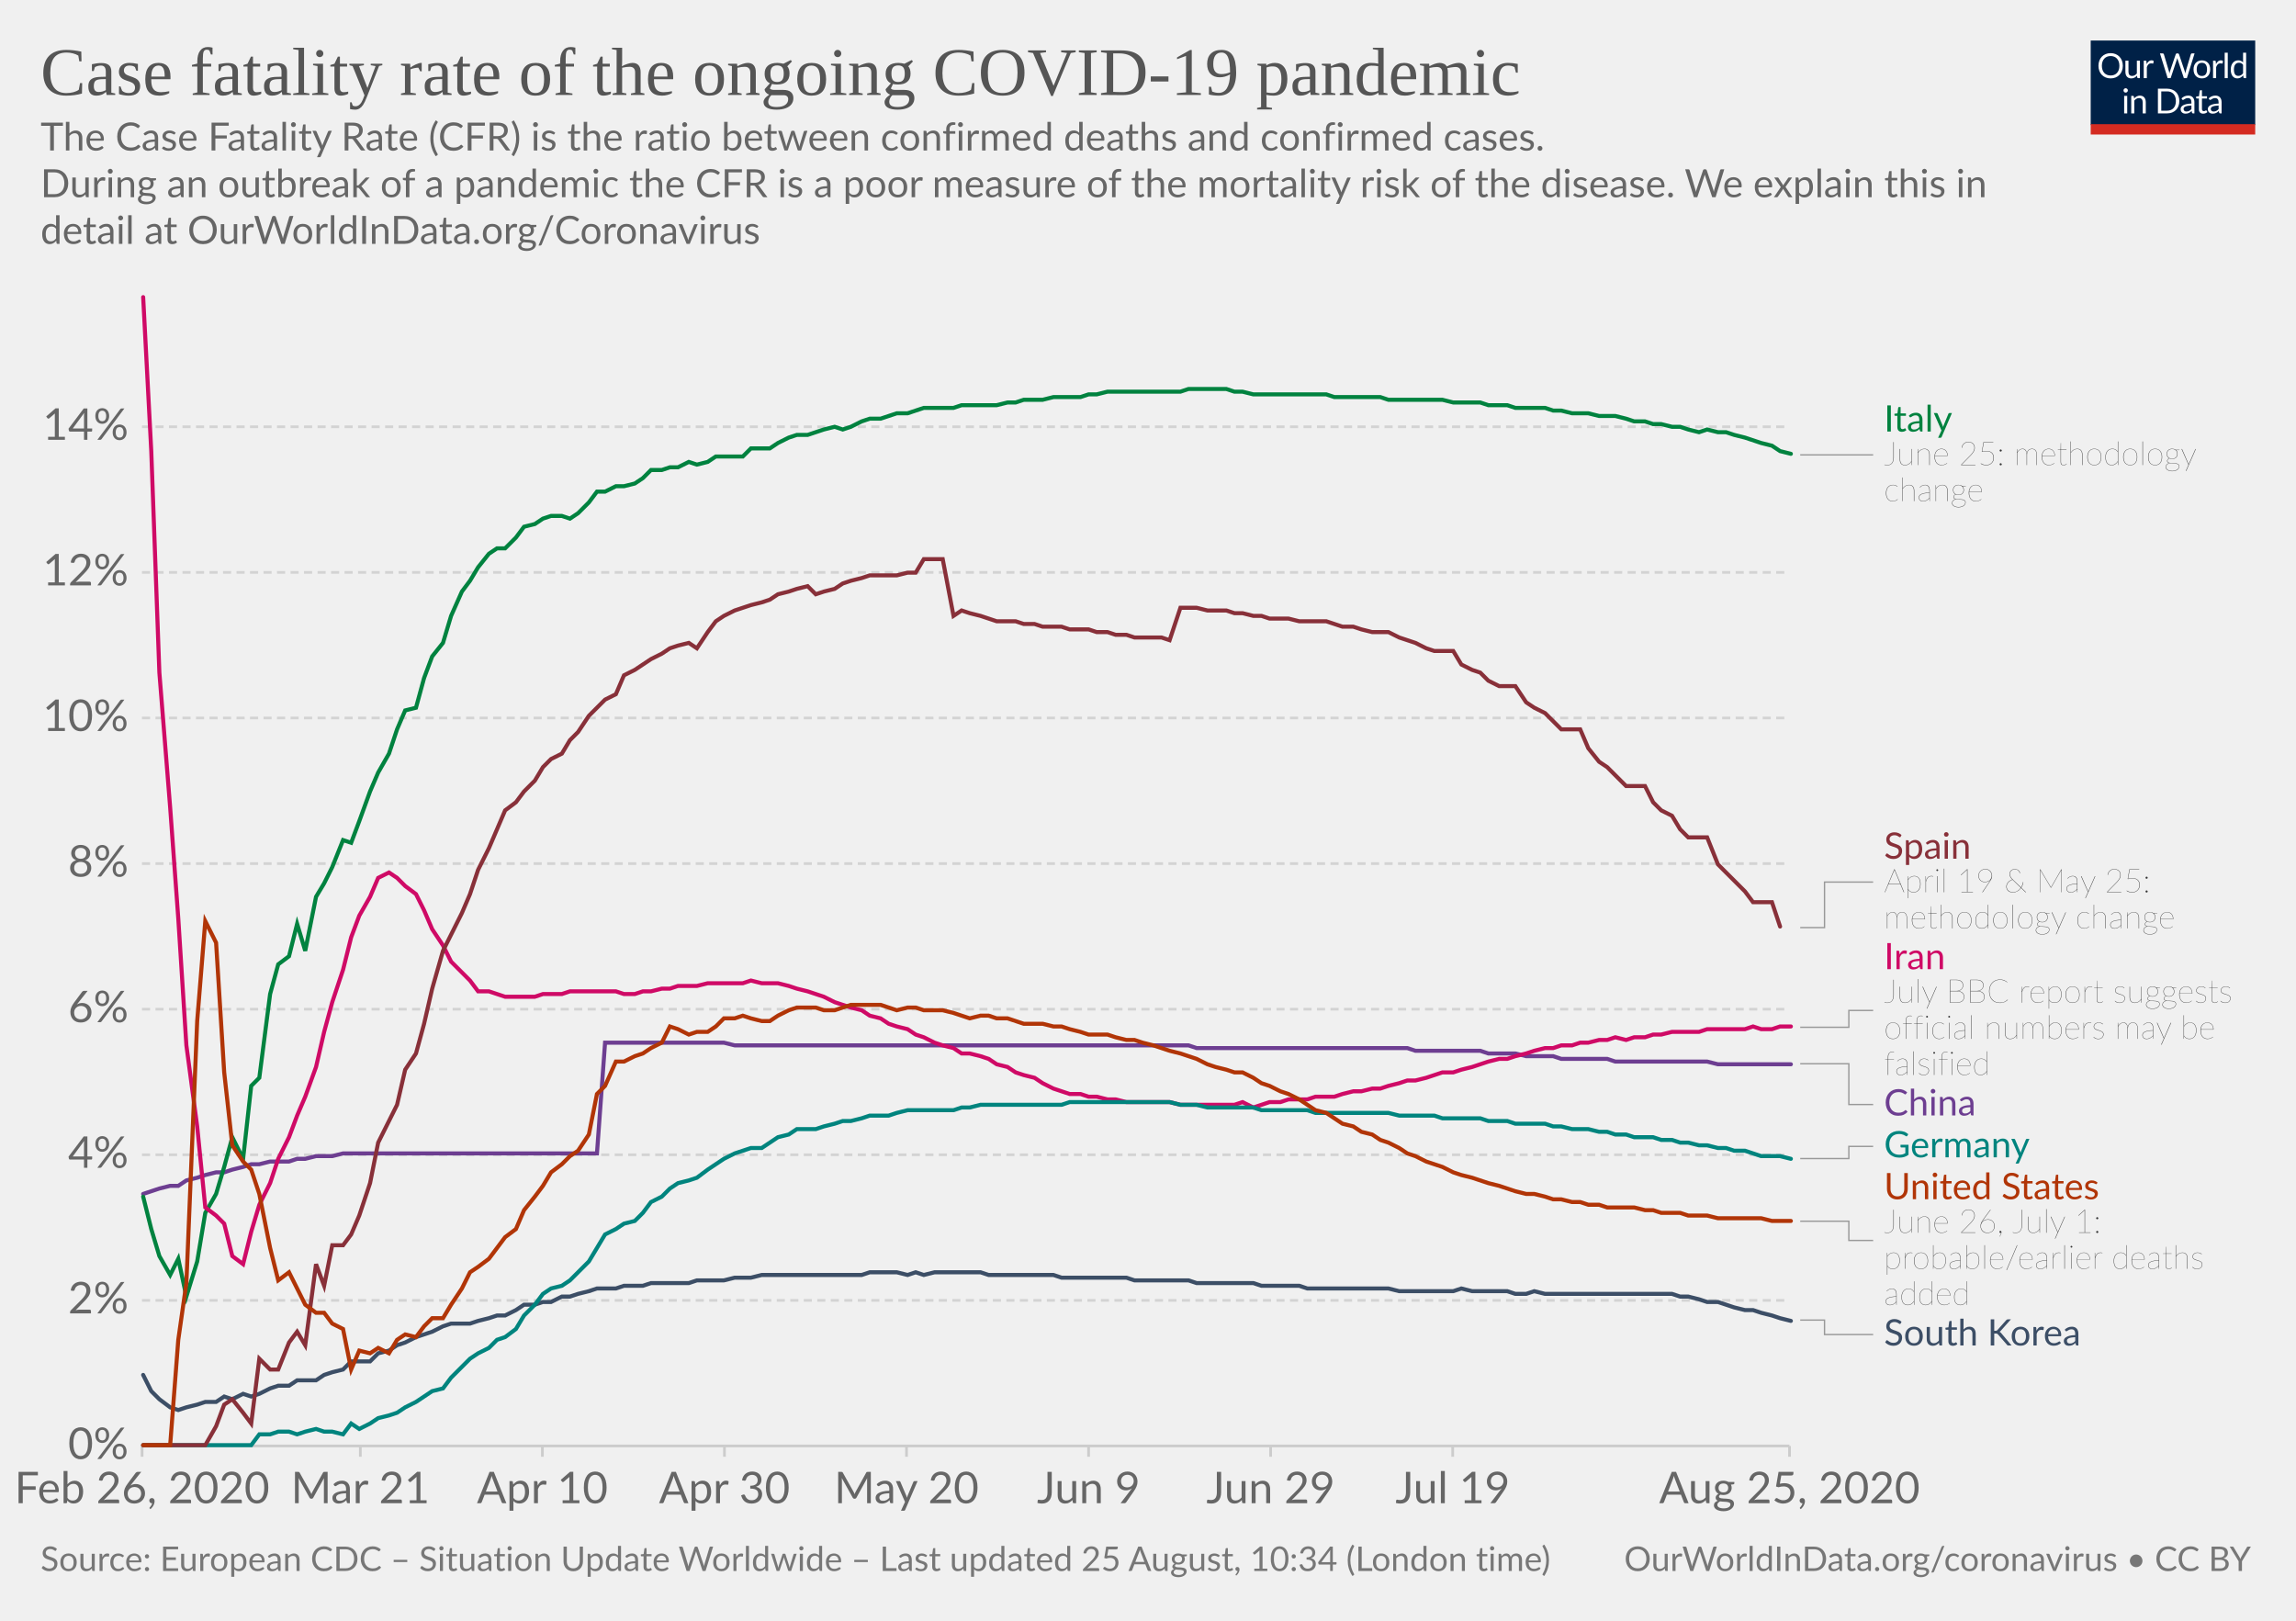
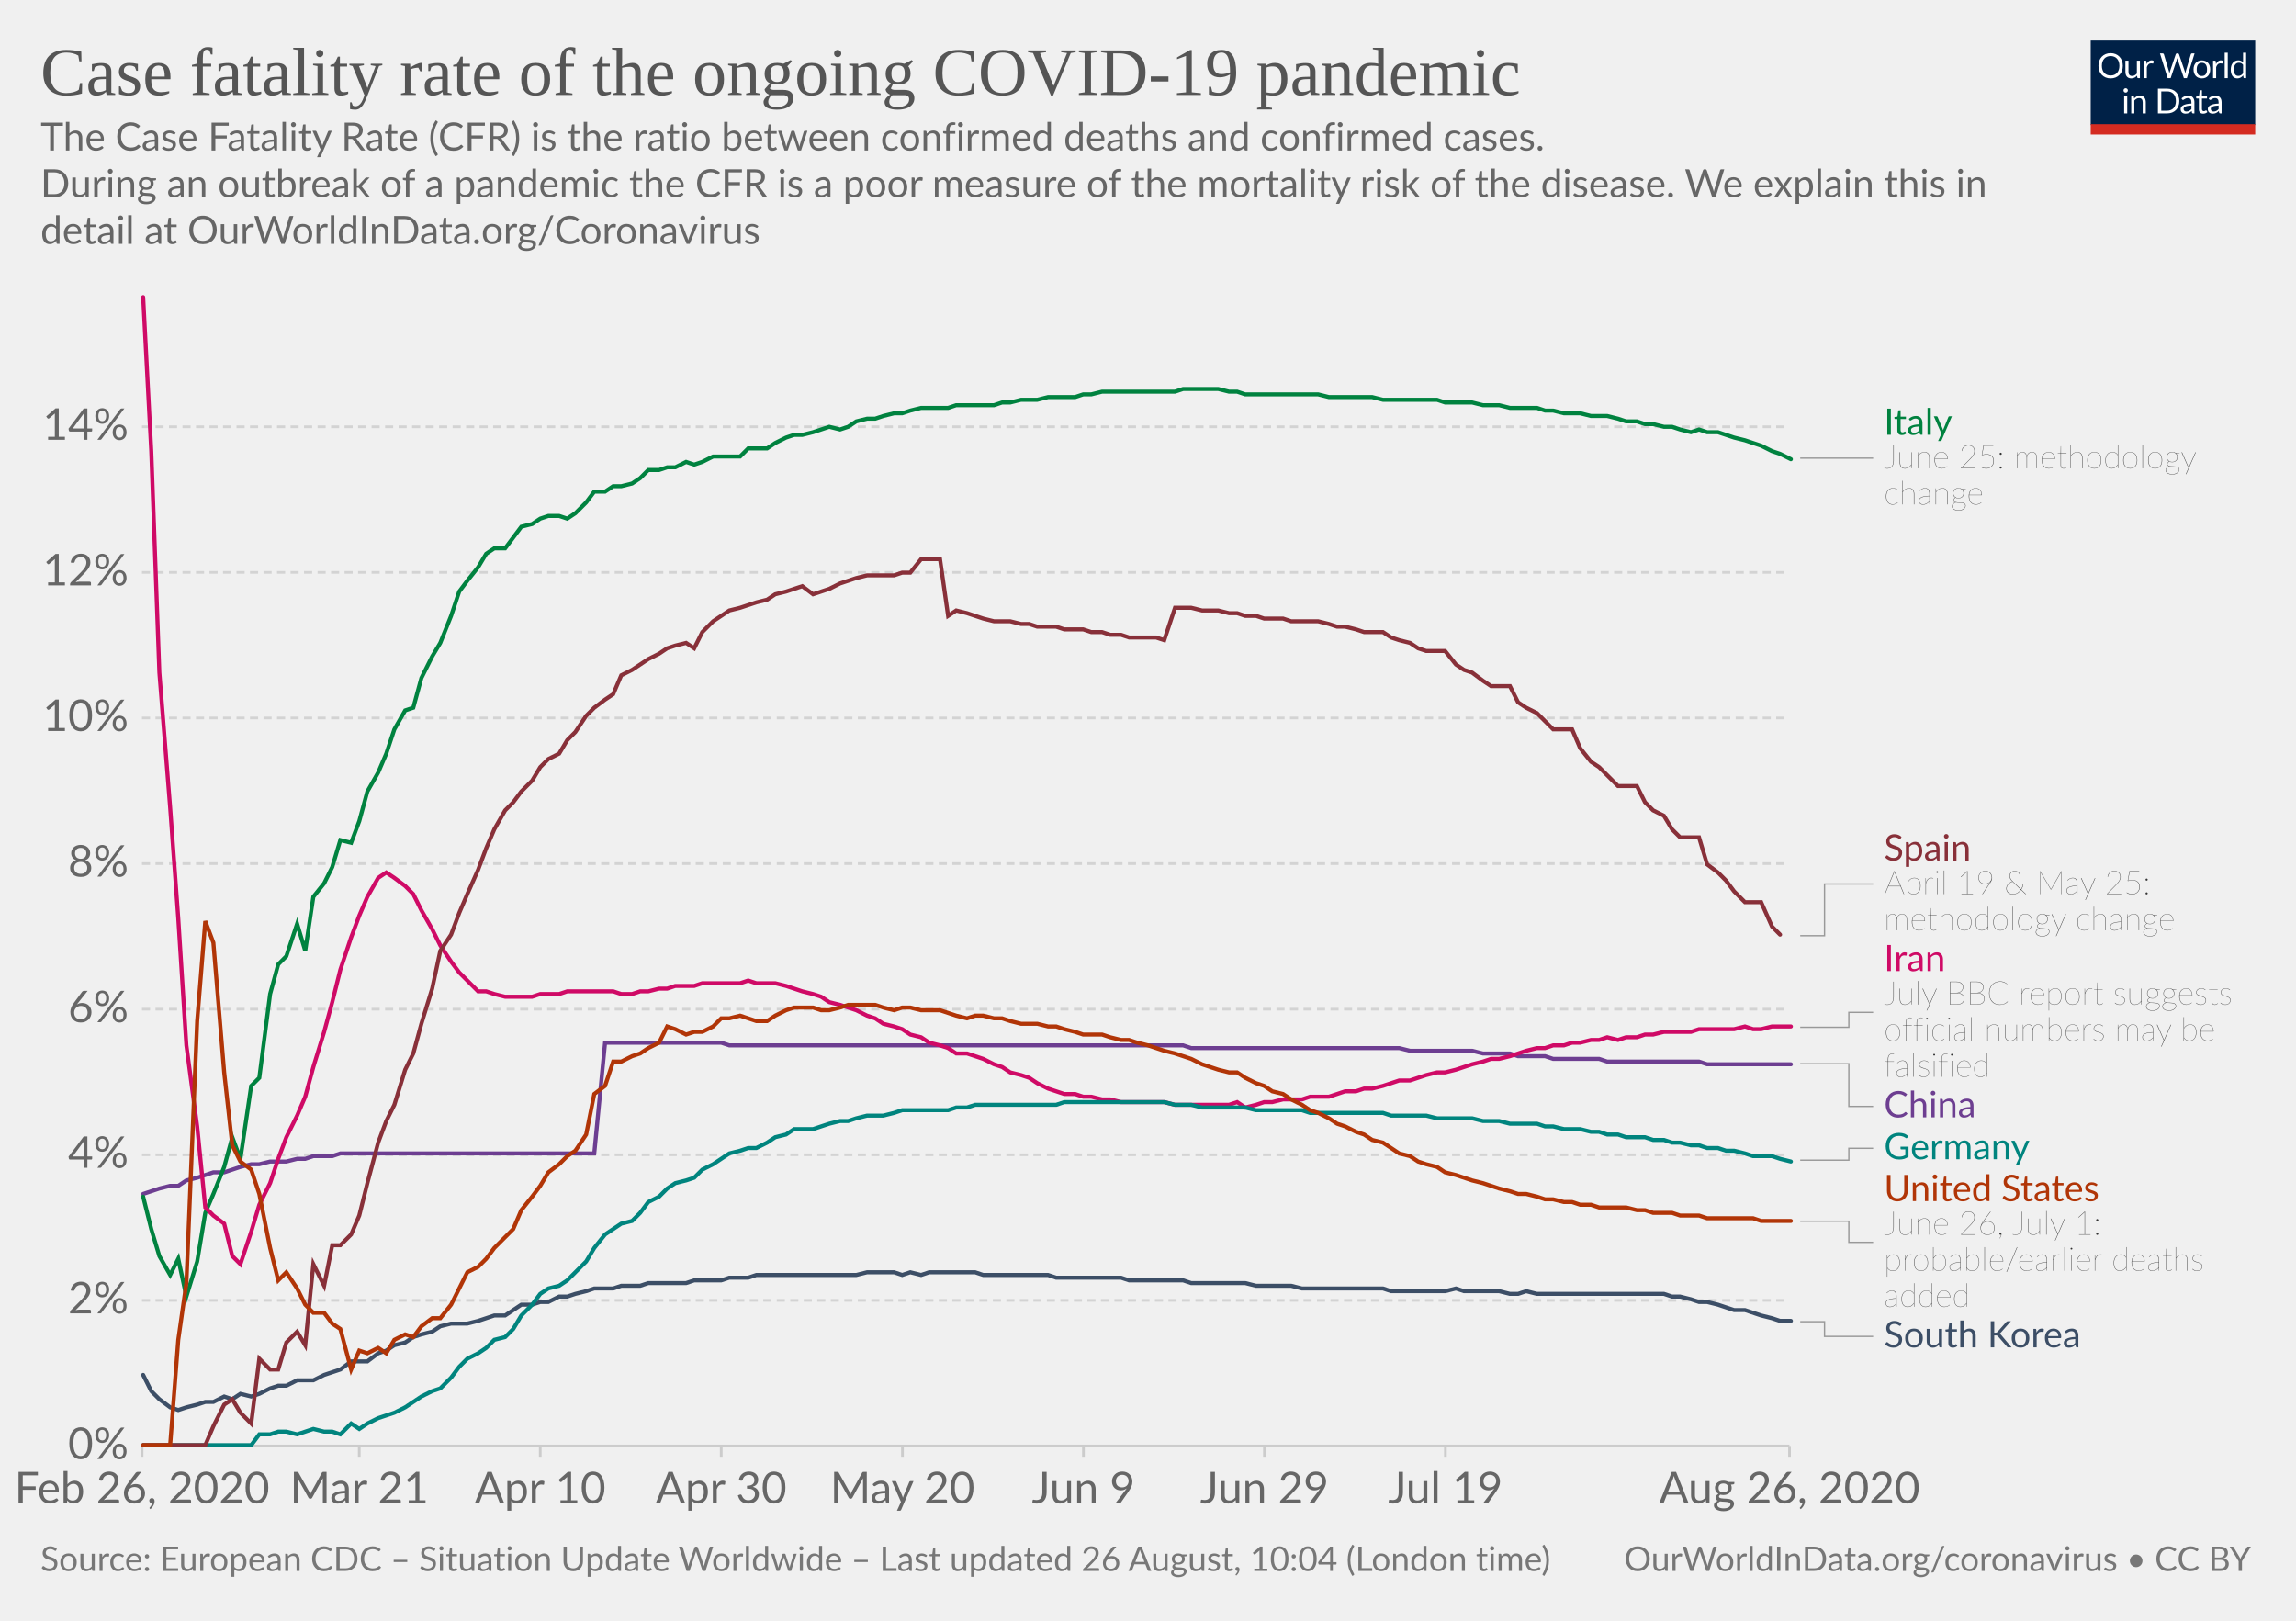
<svg xmlns="http://www.w3.org/2000/svg" version="1.1" style="background-color:#fff;-webkit-font-smoothing:antialiased" width="850" height="600" viewBox="0 0 850 600" font-family="Lato,'Helvetica Neue',Helvetica,Arial,sans-serif" font-size="18" text-rendering="optimizeLegibility">
  <g class="HeaderView">
    <g transform="matrix(.29 0 0 .29 774 15)">
      <svg width="210" height="120" viewBox="0 0 210 120" fill="none">
        <g clip-path="url(#clip0)">
          <path d="M0 0h210v107.89H0V0z" fill="#002147" />
          <path d="M40.98 32.25c0 2.36-.38 4.53-1.12 6.51a14.26 14.26 0 01-8.1 8.4c-1.9.78-4.02 1.17-6.34 1.17a16.6 16.6 0 01-6.33-1.17 14.31 14.31 0 01-8.08-8.4 18.29 18.29 0 01-1.12-6.51c0-2.36.38-4.53 1.12-6.5a14.32 14.32 0 018.07-8.44c1.92-.8 4.03-1.19 6.34-1.19 2.32 0 4.43.4 6.34 1.19 1.92.8 3.56 1.9 4.93 3.34a14.87 14.87 0 013.17 5.1 18.1 18.1 0 011.12 6.5zm-4.38 0c0-1.94-.26-3.68-.8-5.22a10.91 10.91 0 00-2.24-3.89 9.68 9.68 0 00-3.52-2.46 11.95 11.95 0 00-4.62-.86c-1.68 0-3.21.28-4.6.86a9.88 9.88 0 00-3.54 2.46 10.91 10.91 0 00-2.24 3.9c-.53 1.53-.8 3.27-.8 5.2 0 1.94.27 3.68.8 5.22a11.17 11.17 0 002.24 3.9 10.01 10.01 0 003.55 2.44c1.38.56 2.9.83 4.6.83 1.7 0 3.24-.27 4.61-.83a9.8 9.8 0 003.52-2.44 11.17 11.17 0 002.25-3.9c.53-1.54.8-3.28.8-5.21zm26.22-6.54V48H60.5c-.56 0-.9-.27-1.05-.81l-.31-2.4a12.45 12.45 0 01-3.26 2.6c-1.2.64-2.58.96-4.13.96-1.22 0-2.3-.2-3.24-.6a6.52 6.52 0 01-2.33-1.7 7.37 7.37 0 01-1.43-2.67c-.3-1.04-.46-2.2-.46-3.45V25.7h3.91v14.22c0 1.68.38 2.99 1.15 3.91.77.93 1.96 1.39 3.54 1.39 1.16 0 2.24-.27 3.23-.82a10.42 10.42 0 002.8-2.28V25.7h3.91zm8.61 4.47a9.94 9.94 0 012.6-3.56 5.64 5.64 0 013.76-1.3c.47 0 .92.05 1.34.15.44.1.83.27 1.17.49l-.3 2.92c-.09.37-.3.55-.66.55-.2 0-.5-.04-.9-.13a6.21 6.21 0 00-3.24.18c-.54.2-1.03.5-1.47.92-.42.4-.81.9-1.17 1.5-.33.58-.64 1.26-.92 2.02V48H67.7V25.71h2.25c.42 0 .72.08.88.25.16.16.27.44.33.83l.26 3.39zm61.16-13.7L122.75 48h-3.82l-7.99-24.05a21.95 21.95 0 01-.42-1.58 38.36 38.36 0 01-.44 1.58L102.05 48h-3.83L88.4 16.47h3.54c.38 0 .7.1.95.29.26.2.43.43.5.73l6.52 21.9c.1.4.2.83.28 1.28.1.46.2.94.29 1.46l.3-1.46c.12-.47.25-.9.38-1.27l7.41-21.91c.1-.25.26-.48.51-.69.27-.22.58-.33.95-.33h1.23c.38 0 .69.1.92.29.24.2.41.43.53.73l7.4 21.9a28.4 28.4 0 01.68 2.62 29.52 29.52 0 01.52-2.61l6.54-21.91c.07-.27.23-.5.48-.7.27-.21.58-.32.95-.32h3.32zm9.35 8.88c1.63 0 3.1.27 4.4.82a9.43 9.43 0 015.46 5.94c.5 1.4.74 2.98.74 4.73 0 1.76-.25 3.34-.74 4.75a9.43 9.43 0 01-5.46 5.92c-1.3.52-2.77.79-4.4.79-1.64 0-3.12-.27-4.44-.8a9.42 9.42 0 01-3.35-2.3c-.92-1-1.63-2.2-2.13-3.61-.49-1.41-.73-3-.73-4.75s.24-3.33.73-4.73c.5-1.43 1.2-2.64 2.13-3.63a9.4 9.4 0 013.35-2.31c1.32-.55 2.8-.82 4.44-.82zm0 19.89c2.2 0 3.84-.73 4.93-2.2 1.08-1.48 1.63-3.54 1.63-6.18 0-2.66-.55-4.72-1.63-6.2-1.09-1.49-2.73-2.23-4.93-2.23-1.12 0-2.09.2-2.93.57a5.7 5.7 0 00-2.06 1.65 7.5 7.5 0 00-1.24 2.67c-.26 1.04-.4 2.22-.4 3.54 0 2.64.55 4.7 1.64 6.18 1.1 1.47 2.76 2.2 4.99 2.2zm17.97-15.07a9.94 9.94 0 012.6-3.56 5.64 5.64 0 013.76-1.3c.47 0 .91.05 1.34.15.44.1.83.27 1.16.49l-.28 2.92c-.09.37-.31.55-.66.55-.2 0-.5-.04-.9-.13a6.2 6.2 0 00-3.24.18c-.54.2-1.03.5-1.47.92-.43.4-.82.9-1.17 1.5a13.1 13.1 0 00-.92 2.02V48h-3.94V25.71h2.24c.43 0 .72.08.88.25.17.16.28.44.33.83l.27 3.39zm15.04-14.59V48h-3.92V15.6h3.92zm19.55 15.43a6.22 6.22 0 00-2.38-2.05 6.7 6.7 0 00-2.86-.6c-2.07 0-3.66.75-4.77 2.23-1.12 1.48-1.68 3.6-1.68 6.33 0 1.46.13 2.7.38 3.74a7.29 7.29 0 001.1 2.56 4.35 4.35 0 001.78 1.45c.7.3 1.5.46 2.4.46 1.29 0 2.41-.3 3.36-.88a9.6 9.6 0 002.67-2.49V31.02zm3.91-15.43V48h-2.33c-.56 0-.9-.27-1.06-.81l-.35-2.71a12.13 12.13 0 01-3.25 2.77 8.28 8.28 0 01-4.23 1.06 7.31 7.31 0 01-6.14-2.9c-.73-.96-1.3-2.15-1.69-3.57a18.35 18.35 0 01.07-9.48 11.29 11.29 0 011.89-3.7 8.7 8.7 0 017.06-3.34 7.96 7.96 0 016.12 2.62V15.59h3.91zM46.61 70.71V93H42.7V70.71h3.91zm.84-7c0 .39-.08.75-.24 1.09a2.81 2.81 0 01-1.52 1.47 2.67 2.67 0 01-2.16 0 2.9 2.9 0 01-1.45-1.47 2.67 2.67 0 010-2.16c.15-.35.35-.65.6-.9.25-.27.53-.47.85-.62a2.67 2.67 0 012.16 0c.35.15.65.35.9.62.27.25.47.55.62.9.16.34.24.7.24 1.08zm7.97 10.24c.49-.54 1-1.04 1.54-1.48a9.85 9.85 0 013.66-1.84 8.96 8.96 0 015.43.35c.94.4 1.72.97 2.33 1.71a7.36 7.36 0 011.43 2.67c.32 1.04.49 2.19.49 3.45V93h-3.94V78.81c0-1.69-.4-3-1.17-3.92-.76-.93-1.93-1.4-3.5-1.4a6.6 6.6 0 00-3.25.83c-1 .56-1.92 1.31-2.77 2.27V93h-3.94V70.71h2.35c.56 0 .9.28 1.04.82l.3 2.42zm57.7 3.3c0 2.36-.37 4.5-1.11 6.44a14.3 14.3 0 01-3.17 4.98 14.1 14.1 0 01-4.93 3.2c-1.9.76-4.02 1.13-6.33 1.13H85.8V61.47h11.77c2.31 0 4.42.39 6.33 1.15a13.8 13.8 0 018.1 8.18 17.75 17.75 0 011.12 6.45zm-4.37 0c0-1.94-.26-3.67-.8-5.2a10.94 10.94 0 00-2.23-3.87 9.57 9.57 0 00-3.53-2.42 12.23 12.23 0 00-4.61-.83h-7.5v24.62h7.5c1.7 0 3.24-.28 4.61-.84a9.7 9.7 0 003.53-2.4 10.94 10.94 0 002.24-3.87c.53-1.53.8-3.26.8-5.2zm19.8 5.72c-1.8.06-3.34.2-4.62.44-1.26.22-2.3.51-3.1.88-.8.36-1.37.8-1.74 1.3-.35.5-.53 1.05-.53 1.67 0 .58.1 1.1.3 1.52a3 3 0 00.76 1.05c.34.27.73.46 1.17.6.45.11.94.17 1.45.17a7.28 7.28 0 003.5-.81 11.95 11.95 0 002.82-2.2v-4.62zm-12.65-9.11a12.73 12.73 0 013.98-2.66c1.43-.59 3-.88 4.73-.88 1.25 0 2.36.2 3.33.61a6.81 6.81 0 013.94 4.38c.33 1.04.5 2.19.5 3.43V93h-1.74a1.8 1.8 0 01-.88-.18c-.2-.13-.36-.38-.48-.74l-.44-2.12c-.59.55-1.16 1.03-1.72 1.46a9.48 9.48 0 01-3.74 1.7c-.69.15-1.46.23-2.3.23-.87 0-1.69-.12-2.45-.35a5.34 5.34 0 01-3.34-2.93 6.64 6.64 0 01-.49-2.64c0-.88.25-1.72.73-2.53a6.33 6.33 0 012.35-2.17c1.09-.63 2.5-1.15 4.25-1.54 1.75-.41 3.89-.65 6.42-.7v-1.75c0-1.73-.37-3.03-1.12-3.91-.75-.9-1.84-1.34-3.28-1.34-.97 0-1.78.12-2.44.37-.64.23-1.2.5-1.7.81l-1.23.82c-.33.23-.67.35-1 .35-.27 0-.5-.07-.69-.2a2.1 2.1 0 01-.48-.53l-.7-1.25zm27.67 19.5c-1.76 0-3.12-.5-4.07-1.48-.94-.98-1.41-2.4-1.41-4.25V74h-2.68a.9.9 0 01-.6-.2c-.16-.14-.24-.36-.24-.66v-1.56l3.65-.46.9-6.89a.9.9 0 01.29-.52.88.88 0 01.62-.22H142v7.67h6.44V74H142v13.38c0 .94.22 1.63.68 2.09.45.45 1.04.68 1.76.68a3.21 3.21 0 001.85-.53l.55-.35c.16-.12.3-.18.41-.18.2 0 .4.13.55.38l1.15 1.87a7.45 7.45 0 01-2.44 1.5c-.96.35-1.94.52-2.95.52zm19.68-10.4c-1.8.07-3.34.21-4.62.45-1.26.22-2.3.51-3.1.88-.8.36-1.37.8-1.74 1.3-.35.5-.53 1.05-.53 1.67 0 .58.1 1.1.3 1.52.18.42.44.77.76 1.05.34.27.73.46 1.17.6.45.11.94.17 1.45.17a7.3 7.3 0 003.5-.81 12.04 12.04 0 002.82-2.2v-4.62zm-12.65-9.1a12.72 12.72 0 013.99-2.66c1.42-.59 3-.88 4.72-.88 1.25 0 2.36.2 3.33.61a6.81 6.81 0 013.94 4.38c.33 1.04.5 2.19.5 3.43V93h-1.74a1.8 1.8 0 01-.88-.18c-.2-.13-.36-.38-.48-.74l-.44-2.12c-.59.55-1.16 1.03-1.72 1.46a9.48 9.48 0 01-3.74 1.7c-.69.15-1.46.23-2.3.23-.87 0-1.69-.12-2.45-.35a5.33 5.33 0 01-3.34-2.93 6.62 6.62 0 01-.49-2.64c0-.88.25-1.72.73-2.53a6.33 6.33 0 012.35-2.17c1.09-.63 2.5-1.15 4.25-1.54a31.2 31.2 0 016.42-.7v-1.75c0-1.73-.37-3.03-1.12-3.91-.75-.9-1.84-1.34-3.28-1.34-.97 0-1.78.12-2.44.37-.64.23-1.2.5-1.7.81-.46.3-.87.57-1.22.82-.34.23-.68.35-1.02.35-.26 0-.49-.07-.68-.2a1.88 1.88 0 01-.48-.53l-.7-1.25z" fill="#fff" />
          <path fill="#D42B21" d="M0 106.79h210V120H0z" />
        </g>
        <defs>
          <clipPath id="clip0">
            <path fill="#fff" d="M0 0h210v120H0z" />
          </clipPath>
        </defs>
      </svg>
    </g>
    <a href="https://ourworldindata.org/grapher/case-fatality-rate-covid-19" target="_blank" font-family="&quot;Playfair Display&quot;,Georgia,&quot;Times New Roman&quot;,serif">
      <text font-size="25.2" x="15" y="35.2" fill="#555">
        <tspan x="15" y="35.16">Case fatality rate of the ongoing COVID-19 pandemic</tspan>
      </text>
    </a>
    <text font-size="14.4" x="15" y="55.7" fill="#666">
      <tspan x="15" y="55.72">The Case Fatality Rate (CFR) is the ratio between confirmed deaths and confirmed cases.</tspan>
      <tspan x="15" y="73"> During an outbreak of a pandemic the CFR is a poor measure of the mortality risk of the disease. We explain this in</tspan>
      <tspan x="15" y="90.28">detail at OurWorldInData.org/Coronavirus</tspan>
    </text>
  </g>
  <g class="LineChart">
    <defs>
      <clipPath id="a">
        <path d="M42.56 0h830v893.4h-830z" />
      </clipPath>
    </defs>
    <g class="AxisBoxView">
      <g class="HorizontalAxis">
-         <path stroke="#ccc" d="M52.6 535.3v4M133.4 535.3v4M200.8 535.3v4M268.2 535.3v4M335.6 535.3v4M403 535.3v4M470.4 535.3v4M537.8 535.3v4M662.5 535.3v4" />
+         <path stroke="#ccc" d="M52.6 535.3v4M133 535.3v4M200 535.3v4M267 535.3v4M334.1 535.3v4M401.1 535.3v4M468.1 535.3v4M535.1 535.3v4M662.5 535.3v4" />
        <text x="52.6" y="556.5" fill="#666" text-anchor="middle" font-size="16.2">Feb 26, 2020</text>
-         <text x="133.4" y="556.5" fill="#666" text-anchor="middle" font-size="16.2">Mar 21</text>
-         <text x="200.8" y="556.5" fill="#666" text-anchor="middle" font-size="16.2">Apr 10</text>
-         <text x="268.2" y="556.5" fill="#666" text-anchor="middle" font-size="16.2">Apr 30</text>
-         <text x="335.6" y="556.5" fill="#666" text-anchor="middle" font-size="16.2">May 20</text>
-         <text x="403" y="556.5" fill="#666" text-anchor="middle" font-size="16.2">Jun 9</text>
-         <text x="470.4" y="556.5" fill="#666" text-anchor="middle" font-size="16.2">Jun 29</text>
-         <text x="537.8" y="556.5" fill="#666" text-anchor="middle" font-size="16.2">Jul 19</text>
-         <text x="662.5" y="556.5" fill="#666" text-anchor="middle" font-size="16.2">Aug 25, 2020</text>
+         <text x="133" y="556.5" fill="#666" text-anchor="middle" font-size="16.2">Mar 21</text>
+         <text x="200" y="556.5" fill="#666" text-anchor="middle" font-size="16.2">Apr 10</text>
+         <text x="267" y="556.5" fill="#666" text-anchor="middle" font-size="16.2">Apr 30</text>
+         <text x="334.1" y="556.5" fill="#666" text-anchor="middle" font-size="16.2">May 20</text>
+         <text x="401.1" y="556.5" fill="#666" text-anchor="middle" font-size="16.2">Jun 9</text>
+         <text x="468.1" y="556.5" fill="#666" text-anchor="middle" font-size="16.2">Jun 29</text>
+         <text x="535.1" y="556.5" fill="#666" text-anchor="middle" font-size="16.2">Jul 19</text>
+         <text x="662.5" y="556.5" fill="#666" text-anchor="middle" font-size="16.2">Aug 26, 2020</text>
      </g>
      <g class="VerticalAxis" fill="#666" dominant-baseline="middle" text-anchor="end" font-size="16.2">
        <text x="47.56" y="535.3">0%</text>
        <text x="47.56" y="481.4">2%</text>
        <text x="47.56" y="427.5">4%</text>
        <text x="47.56" y="373.6">6%</text>
        <text x="47.56" y="319.7">8%</text>
        <text x="47.56" y="265.8">10%</text>
        <text x="47.56" y="211.9">12%</text>
        <text x="47.56" y="158">14%</text>
      </g>
      <g class="AxisGridLines horizontalLines">
        <path stroke="#ccc" d="M52.56 535.3h609.9" />
        <path stroke="#d3d3d3" stroke-dasharray="3,2" d="M52.56 481.4h609.9M52.56 427.5h609.9M52.56 373.6h609.9M52.56 319.7h609.9M52.56 265.8h609.9M52.56 211.9h609.9M52.56 158h609.9" />
      </g>
    </g>
    <g clip-path="url(#a)">
      <g class="HeightedLegend" cursor="pointer">
        <g class="legendMark">
          <g class="indicator">
-             <path d="M666.46 168.4h13.5v0h13.5" stroke="#999" stroke-width=".5" fill="none" />
+             <path d="M666.46 169.6h13.5v0h13.5" stroke="#999" stroke-width=".5" fill="none" />
          </g>
-           <text font-size="13.5" x="697.5" y="159.8" fill="#00823F">
-             <tspan x="697.46" y="159.75">Italy</tspan>
+           <text font-size="13.5" x="697.5" y="160.9" fill="#00823F">
+             <tspan x="697.46" y="160.95">Italy</tspan>
          </text>
-           <text font-size="12.15" x="697.5" y="172.2" fill="#333" class="textAnnotation" font-weight="lighter">
-             <tspan x="697.46" y="172.17">June 25: methodology</tspan>
-             <tspan x="697.46" y="185.53">change</tspan>
+           <text font-size="12.15" x="697.5" y="173.4" fill="#333" class="textAnnotation" font-weight="lighter">
+             <tspan x="697.46" y="173.37">June 25: methodology</tspan>
+             <tspan x="697.46" y="186.73">change</tspan>
          </text>
        </g>
        <g class="legendMark">
          <g class="indicator">
-             <path d="M666.46 343.4h9v-16.85h18" stroke="#999" stroke-width=".5" fill="none" />
+             <path d="M666.46 346.4h9v-19.15h18" stroke="#999" stroke-width=".5" fill="none" />
          </g>
-           <text font-size="13.5" x="697.5" y="317.9" fill="#883039">
-             <tspan x="697.46" y="317.9">Spain</tspan>
+           <text font-size="13.5" x="697.5" y="318.6" fill="#883039">
+             <tspan x="697.46" y="318.6">Spain</tspan>
          </text>
-           <text font-size="12.15" x="697.5" y="330.3" fill="#333" class="textAnnotation" font-weight="lighter">
-             <tspan x="697.46" y="330.32">April 19 &amp; May 25:</tspan>
-             <tspan x="697.46" y="343.69">methodology change</tspan>
+           <text font-size="12.15" x="697.5" y="331" fill="#333" class="textAnnotation" font-weight="lighter">
+             <tspan x="697.46" y="331.02">April 19 &amp; May 25:</tspan>
+             <tspan x="697.46" y="344.39">methodology change</tspan>
          </text>
        </g>
        <g class="legendMark">
          <g class="indicator">
-             <path d="M666.46 380.3h18v-6.23h9" stroke="#999" stroke-width=".5" fill="none" />
+             <path d="M666.46 380.3h18v-5.52h9" stroke="#999" stroke-width=".5" fill="none" />
          </g>
-           <text font-size="13.5" x="697.5" y="358.8" fill="#CF0A66">
-             <tspan x="697.46" y="358.8">Iran</tspan>
+           <text font-size="13.5" x="697.5" y="359.5" fill="#CF0A66">
+             <tspan x="697.46" y="359.5">Iran</tspan>
          </text>
-           <text font-size="12.15" x="697.5" y="371.2" fill="#333" class="textAnnotation" font-weight="lighter">
-             <tspan x="697.46" y="371.22">July BBC report suggests</tspan>
-             <tspan x="697.46" y="384.58">official numbers may be</tspan>
-             <tspan x="697.46" y="397.95">falsified</tspan>
+           <text font-size="12.15" x="697.5" y="371.9" fill="#333" class="textAnnotation" font-weight="lighter">
+             <tspan x="697.46" y="371.92">July BBC report suggests</tspan>
+             <tspan x="697.46" y="385.29">official numbers may be</tspan>
+             <tspan x="697.46" y="398.65">falsified</tspan>
          </text>
        </g>
        <g class="legendMark">
          <g class="indicator">
-             <path d="M666.46 393.8h18v15.1h9" stroke="#999" stroke-width=".5" fill="none" />
+             <path d="M666.46 393.8h18v15.8h9" stroke="#999" stroke-width=".5" fill="none" />
          </g>
-           <text font-size="13.5" x="697.5" y="412.9" fill="#6D3E91">
-             <tspan x="697.46" y="412.95">China</tspan>
+           <text font-size="13.5" x="697.5" y="413.7" fill="#6D3E91">
+             <tspan x="697.46" y="413.65">China</tspan>
          </text>
        </g>
        <g class="legendMark">
          <g class="indicator">
-             <path d="M666.46 428.9h18v-4.5h9" stroke="#999" stroke-width=".5" fill="none" />
+             <path d="M666.46 429.5h18v-4.4h9" stroke="#999" stroke-width=".5" fill="none" />
          </g>
-           <text font-size="13.5" x="697.5" y="428.4" fill="#00847E">
-             <tspan x="697.46" y="428.45">Germany</tspan>
+           <text font-size="13.5" x="697.5" y="429.2" fill="#00847E">
+             <tspan x="697.46" y="429.15">Germany</tspan>
          </text>
        </g>
        <g class="legendMark">
          <g class="indicator">
-             <path d="M666.46 452.1h18v7.12h9" stroke="#999" stroke-width=".5" fill="none" />
+             <path d="M666.46 452.1h18v7.82h9" stroke="#999" stroke-width=".5" fill="none" />
          </g>
-           <text font-size="13.5" x="697.5" y="443.9" fill="#B13507">
-             <tspan x="697.46" y="443.95">United States</tspan>
+           <text font-size="13.5" x="697.5" y="444.7" fill="#B13507">
+             <tspan x="697.46" y="444.65">United States</tspan>
          </text>
-           <text font-size="12.15" x="697.5" y="456.4" fill="#333" class="textAnnotation" font-weight="lighter">
-             <tspan x="697.46" y="456.37">June 26, July 1:</tspan>
-             <tspan x="697.46" y="469.73">probable/earlier deaths</tspan>
-             <tspan x="697.46" y="483.1">added</tspan>
+           <text font-size="12.15" x="697.5" y="457.1" fill="#333" class="textAnnotation" font-weight="lighter">
+             <tspan x="697.46" y="457.07">June 26, July 1:</tspan>
+             <tspan x="697.46" y="470.44">probable/earlier deaths</tspan>
+             <tspan x="697.46" y="483.8">added</tspan>
          </text>
        </g>
        <g class="legendMark">
          <g class="indicator">
-             <path d="M666.46 488.7h9v5.35h18" stroke="#999" stroke-width=".5" fill="none" />
+             <path d="M666.46 489.3h9v5.45h18" stroke="#999" stroke-width=".5" fill="none" />
          </g>
-           <text font-size="13.5" x="697.5" y="498.1" fill="#3C4E66">
-             <tspan x="697.46" y="498.1">South Korea</tspan>
+           <text font-size="13.5" x="697.5" y="498.8" fill="#3C4E66">
+             <tspan x="697.46" y="498.8">South Korea</tspan>
          </text>
        </g>
      </g>
      <g class="Lines">
        <g class="key-China_0">
-           <path stroke="#6D3E91" stroke-linecap="round" d="M53 442l3-1 3-1 4-1h3l3-2 4-1 3-1 4-1h3l3-1 4-1 3-1h3l4-1h7l3-1h3l4-1h6l4-1h94l3-41h44l4 1h168l3 1h78l3 1h24l3 1h10l4 1h10l3 1h17l3 1h34l4 1h27" fill="none" stroke-width="1.5" />
+           <path stroke="#6D3E91" stroke-linecap="round" d="M53 442l3-1 3-1 4-1h3l3-2 4-1 3-1 3-1h4l3-1 3-1 4-1h3l4-1h6l4-1h3l3-1h7l3-1h94l4-41h43l3 1h168l3 1h77l4 1h23l4 1h10l3 1h10l3 1h17l3 1h34l3 1h31" fill="none" stroke-width="1.5" />
        </g>
        <g class="key-Italy_0">
-           <path stroke="#00823F" stroke-linecap="round" d="M53 443l3 12 3 10 4 7 3-6 3 14 4-13 3-18 4-7 3-10 3-11 4 8 3-27 3-3 4-31 3-11 4-3 3-12 3 10 4-20 3-5 3-6 4-10 3 1 3-8 4-11 3-7 4-7 3-9 3-7 4-1 3-11 3-8 4-5 3-10 4-9 3-4 3-5 4-5 3-2h3l4-4 3-4 4-1 3-2 3-1h4l3 1 3-2 4-4 3-4h3l4-2h3l4-1 3-2 3-3h4l3-1h3l4-2 3 1 4-1 3-2h10l3-3h7l3-2 4-2 3-1h4l3-1 3-1 4-1 3 1 3-1 4-2 3-1h4l3-1 3-1h4l3-1 3-1h11l3-1h13l4-1h3l3-1h7l4-1h10l3-1h3l4-1h27l3-1h14l3 1h3l4 1h27l3 1h17l3 1h20l4 1h10l3 1h7l3 1h11l3 1h3l4 1h6l4 1h6l4 1 3 1h4l3 1h3l4 1h3l3 1 4 1 3-1 4 1h3l3 1 4 1 3 1 3 1 4 1 3 2 4 1" fill="none" stroke-width="1.5" />
+           <path stroke="#00823F" stroke-linecap="round" d="M53 443l3 12 3 10 4 7 3-6 3 14 4-13 3-18 3-7 4-10 3-11 3 8 4-27 3-3 4-31 3-11 3-3 4-12 3 10 3-20 4-5 3-6 3-10 4 1 3-8 3-11 4-7 3-7 3-9 4-7 3-1 3-11 4-8 3-5 4-10 3-9 3-4 4-5 3-5 3-2h4l3-4 3-4 4-1 3-2 3-1h4l3 1 3-2 4-4 3-4h4l3-2h3l4-1 3-2 3-3h4l3-1h3l4-2 3 1 3-1 4-2h10l3-3h7l3-2 4-2 3-1h3l4-1 3-1 3-1 4 1 3-1 3-2 4-1h3l3-1 4-1h3l3-1 4-1h10l3-1h14l3-1h3l4-1h6l4-1h10l3-1h3l4-1h27l3-1h13l4 1h3l3 1h27l4 1h16l4 1h20l3 1h10l4 1h6l4 1h10l3 1h3l4 1h6l4 1h6l4 1 3 1h4l3 1h3l4 1h3l3 1 4 1 3-1 3 1h4l3 1 3 1 4 1 3 1 3 1 4 2 3 1 4 2" fill="none" stroke-width="1.5" />
        </g>
        <g class="key-South-Korea_0">
-           <path stroke="#3C4E66" stroke-linecap="round" d="M53 509l3 6 3 3 4 3 3 1 3-1 4-1 3-1h4l3-2 3 1 4-2 3 1 3-1 4-2 3-1h4l3-2h7l3-2 3-1 4-1 3-3h7l3-3 4-1 3-2 3-1 4-2 3-1 3-1 4-2 3-1h7l3-1 4-1 3-1h3l4-2 3-2h4l3-1h3l4-2h3l3-1 4-1 3-1h7l3-1h7l3-1h14l3-1h10l4-1h6l4-1h37l3-1h10l4 1 3-1 3 1 4-1h17l3 1h24l3 1h24l3 1h20l3 1h21l3 1h14l3 1h30l4 1h20l3-1 4 1h13l3 1h4l3-1 4 1h47l3 1h3l4 1 3 1h4l3 1 3 1 4 1h3l3 1 4 1 3 1 4 1" fill="none" stroke-width="1.5" />
+           <path stroke="#3C4E66" stroke-linecap="round" d="M53 509l3 6 3 3 4 3 3 1 3-1 4-1 3-1h3l4-2 3 1 3-2 4 1 3-1 4-2 3-1h3l4-2h6l4-2 3-1 3-1 4-3h6l4-3 3-1 3-2 4-1 3-2 3-1 4-1 3-2 4-1h6l4-1 3-1 3-1h4l3-2 3-2h4l3-1h3l4-2h3l3-1 4-1 3-1h7l3-1h7l3-1h14l3-1h10l3-1h7l3-1h37l4-1h10l3 1 3-1 4 1 3-1h17l3 1h24l3 1h24l3 1h20l3 1h20l4 1h13l4 1h30l3 1h20l4-1 3 1h13l4 1h3l3-1 4 1h47l3 1h3l4 1 3 1h3l4 1 3 1 3 1h4l3 1 3 1 4 1 3 1h4" fill="none" stroke-width="1.5" />
        </g>
        <g class="key-Iran_0">
-           <path stroke="#CF0A66" stroke-linecap="round" d="M53 110l3 57 3 82 4 50 3 41 3 47 4 30 3 30 4 3 3 3 3 12 4 3 3-12 3-10 4-8 3-9 4-8 3-8 3-7 4-11 3-13 3-11 4-12 3-12 3-8 4-7 3-7 4-2 3 2 3 3 4 3 3 6 3 7 4 6 3 6 4 4 3 3 3 4h4l3 1 3 1h11l3-1h7l3-1h17l3 1h4l3-1h3l4-1h3l3-1h7l4-1h13l3-1 4 1h6l4 1 3 1 4 1 3 1 3 1 4 2 3 1 3 1 4 1 3 2 4 1 3 2 3 1 4 1 3 2 3 1 4 2 3 1 4 1 3 2h3l4 1 3 1 3 2 4 1 3 2 3 1 4 1 3 2 4 2 3 1 3 1h4l3 1h3l4 1h3l4 1h16l4 1h20l3-1 4 2 3-1 3-1h4l3-1h7l3-1h7l3-1 4-1h3l4-1h3l3-1 4-1 3-1h3l4-1 3-1 3-1h4l3-1 4-1 3-1 3-1 4-1h3l3-1 4-1 3-1 4-1h3l3-1h4l3-1h3l4-1h3l3-1 4 1 3-1h4l3-1h3l4-1h10l3-1h14l3-1 3 1h4l3-1h4" fill="none" stroke-width="1.5" />
+           <path stroke="#CF0A66" stroke-linecap="round" d="M53 110l3 57 3 82 4 50 3 41 3 47 4 30 3 30 3 3 4 3 3 12 3 3 4-12 3-10 4-8 3-9 3-8 4-8 3-7 3-11 4-13 3-11 3-12 4-12 3-8 3-7 4-7 3-2 3 2 4 3 3 3 3 6 4 7 3 6 4 6 3 4 3 3 4 4h3l3 1 4 1h10l3-1h7l3-1h17l3 1h4l3-1h3l4-1h3l3-1h7l3-1h14l3-1 3 1h7l4 1 3 1 3 1 4 1 3 1 3 2 4 1 3 1 3 1 4 2 3 1 3 2 4 1 3 1 3 2 4 1 3 2 4 1 3 1 3 2h4l3 1 3 1 4 2 3 1 3 2 4 1 3 1 3 2 4 2 3 1 3 1h4l3 1h3l4 1h3l4 1h16l4 1h20l3-1 3 2 4-1 3-1h3l4-1h7l3-1h7l3-1 3-1h4l3-1h3l4-1 3-1 3-1h4l3-1 3-1 4-1h3l4-1 3-1 3-1 4-1 3-1h3l4-1 3-1 3-1 4-1h3l3-1h4l3-1h3l4-1h3l3-1 4 1 3-1h4l3-1h3l4-1h10l3-1h13l4-1 3 1h3l4-1h7" fill="none" stroke-width="1.5" />
        </g>
        <g class="key-Germany_0">
-           <path stroke="#00847E" stroke-linecap="round" d="M53 535h40l3-4h4l3-1h4l3 1 3-1 4-1 3 1h3l4 1 3-4 3 2 4-2 3-2 4-1 3-1 3-2 4-2 3-2 3-2 4-1 3-4 4-4 3-3 3-2 4-2 3-3 3-1 4-3 3-5 4-4 3-4 3-2 4-1 3-2 3-3 4-4 3-5 3-5 4-2 3-2 4-1 3-3 3-4 4-2 3-3 3-2 4-1 3-1 4-3 3-2 3-2 4-2 3-1 3-1h4l3-2 3-2 4-1 3-2h7l3-1 4-1 3-1h3l4-1 3-1h7l3-1 4-1h17l3-1h3l4-1h30l3-1h37l4 1h6l4 1h17l3 1h17l3 1h27l4 1h13l3 1h14l3 1h7l3 1h11l3 1h3l4 1h6l4 1h3l3 1h4l3 1h7l3 1h4l3 1h3l4 1h3l4 1h3l3 1h4l3 1 3 1h7l4 1" fill="none" stroke-width="1.5" />
+           <path stroke="#00847E" stroke-linecap="round" d="M53 535h40l3-4h4l3-1h3l4 1 3-1 3-1 4 1h3l3 1 4-4 3 2 3-2 4-2 3-1 3-1 4-2 3-2 3-2 4-2 3-1 4-4 3-4 3-3 4-2 3-2 3-3 4-1 3-3 3-5 4-4 3-4 3-2 4-1 3-2 3-3 4-4 3-5 4-5 3-2 3-2 4-1 3-3 3-4 4-2 3-3 3-2 4-1 3-1 3-3 4-2 3-2 3-2 4-1 3-1h3l4-2 3-2 4-1 3-2h7l3-1 3-1 4-1h3l3-1 4-1h6l4-1 3-1h17l3-1h4l3-1h30l3-1h37l4 1h6l4 1h16l4 1h17l3 1h27l3 1h13l4 1h13l4 1h6l4 1h10l3 1h3l4 1h6l4 1h3l3 1h4l3 1h7l3 1h4l3 1h3l4 1h3l3 1h4l3 1h3l4 1 3 1h7l3 1 4 1" fill="none" stroke-width="1.5" />
        </g>
        <g class="key-Spain_0">
-           <path stroke="#883039" stroke-linecap="round" d="M53 535h23l4-7 3-8 3-2 4 5 3 4 3-24 4 4h3l4-10 3-4 3 5 4-30 3 8 3-15h4l3-4 3-7 4-12 3-15 4-8 3-6 3-13 4-6 3-11 3-13 4-14 3-6 4-8 3-7 3-9 4-8 3-7 3-7 4-3 3-4 4-4 3-5 3-3 4-2 3-5 3-3 4-6 3-3 3-3 4-2 3-7 4-2 3-2 3-2 4-2 3-2 3-1 4-1 3 2 4-6 3-4 3-2 4-2 3-1 3-1 4-1 3-1 3-2 4-1 3-1 4-1 3 3 3-1 4-1 3-2 3-1 4-1 3-1h10l4-1h3l3-5h7l4 21 3-2 3 1 4 1 3 1 3 1h7l3 1h4l3 1h7l3 1h7l3 1h4l3 1h4l3 1h10l3 1 4-12h6l4 1h7l3 1h3l4 1h3l3 1h7l4 1h10l3 1 3 1h4l3 1 4 1h6l4 2 3 1 3 1 4 2 3 1h7l3 5 4 2 3 1 3 3 4 2h6l4 6 3 2 4 2 3 3 3 3h7l3 7 4 5 3 2 3 3 4 4h7l3 6 3 3 4 2 3 5 3 3h7l4 10 3 3 3 3 4 4 3 4h7l3 9" fill="none" stroke-width="1.5" />
+           <path stroke="#883039" stroke-linecap="round" d="M53 535h23l3-7 4-8 3-2 3 5 4 4 3-24 4 4h3l3-10 4-4 3 5 3-30 4 8 3-15h3l4-4 3-7 3-12 4-15 3-8 3-6 4-13 3-6 3-11 4-13 3-14 4-6 3-8 3-7 4-9 3-8 3-7 4-7 3-3 3-4 4-4 3-5 3-3 4-2 3-5 3-3 4-6 3-3 4-3 3-2 3-7 4-2 3-2 3-2 4-2 3-2 3-1 4-1 3 2 3-6 4-4 3-2 3-2 4-1 3-1 3-1 4-1 3-2 4-1 3-1 3-1 4 3 3-1 3-1 4-2 3-1 3-1 4-1h10l3-1h3l4-5h7l3 21 3-2 4 1 3 1 3 1 4 1h6l4 1h3l3 1h7l3 1h7l3 1h4l3 1h4l3 1h10l3 1 4-12h6l4 1h6l4 1h3l3 1h4l3 1h7l3 1h10l4 1 3 1h3l4 1 3 1h7l3 2 3 1 4 1 3 2 3 1h7l4 5 3 2 3 1 4 3 3 2h7l3 6 3 2 4 2 3 3 3 3h7l3 7 4 5 3 2 3 3 4 4h7l3 6 3 3 4 2 3 5 3 3h7l3 10 4 3 3 3 3 4 4 4h6l4 9 3 3" fill="none" stroke-width="1.5" />
        </g>
        <g class="key-United-States_0">
-           <path stroke="#B13507" stroke-linecap="round" d="M53 535h10l3-39 3-21 4-97 3-37 4 8 3 48 3 27 4 6 3 3 3 9 4 20 3 12 4-3 3 6 3 6 4 3h3l3 4 4 2 3 15 3-7 4 1 3-2 4 2 3-5 3-2 4 1 3-4 3-3h4l3-5 4-6 3-6 3-2 4-3 3-4 3-4 4-3 3-7 4-5 3-4 3-5 4-3 3-3 3-2 4-6 3-15 3-3 4-9h3l4-2 3-1 3-2 4-2 3-6 3 1 4 2 3-1h4l3-2 3-3h4l3-1 3 1 4 1h3l3-2 4-2 3-1h7l3 1h4l3-1 3-1h11l3 1 3 1 4-1h3l3 1h7l4 1 3 1 3 1 4-1h3l3 1h4l3 1 3 1h7l4 1h3l3 1 4 1 3 1h7l3 1 4 1h3l3 1 4 1 3 1 3 1 4 1 3 1 3 1 4 2 3 1 4 1 3 1h3l4 2 3 2 3 1 4 2 3 1 4 2 3 2 3 2 4 1 3 2 3 2 4 1 3 2 4 1 3 2 3 1 4 2 3 2 3 1 4 2 3 1 3 1 4 2 3 1 4 1 3 1 3 1 4 1 3 1 3 1 4 1h3l4 1 3 1h3l4 1h3l3 1h4l3 1h10l4 1h3l3 1h7l3 1h7l4 1h16l4 1h7" fill="none" stroke-width="1.5" />
+           <path stroke="#B13507" stroke-linecap="round" d="M53 535h10l3-39 3-21 4-97 3-37 3 8 4 48 3 27 3 6 4 3 3 9 4 20 3 12 3-3 4 6 3 6 3 3h4l3 4 3 2 4 15 3-7 3 1 4-2 3 2 3-5 4-2 3 1 3-4 4-3h3l4-5 3-6 3-6 4-2 3-3 3-4 4-4 3-3 3-7 4-5 3-4 3-5 4-3 3-3 3-2 4-6 3-15 4-3 3-9h3l4-2 3-1 3-2 4-2 3-6 3 1 4 2 3-1h3l4-2 3-3h3l4-1 3 1 3 1h4l3-2 4-2 3-1h7l3 1h3l4-1 3-1h10l3 1 4 1 3-1h3l4 1h7l3 1 3 1 4 1 3-1h3l4 1h3l3 1 4 1h6l4 1h3l3 1 4 1 3 1h7l3 1 4 1h3l3 1 4 1 3 1 3 1 4 1 3 1 3 1 4 2 3 1 3 1 4 1h3l3 2 4 2 3 1 3 2 4 1 3 2 4 2 3 2 3 1 4 2 3 2 3 1 4 2 3 1 3 2 4 1 3 2 3 2 4 1 3 2 3 1 4 1 3 2 4 1 3 1 3 1 4 1 3 1 3 1 4 1 3 1h3l4 1 3 1h3l4 1h3l3 1h4l3 1h10l4 1h3l3 1h7l3 1h7l3 1h17l3 1h11" fill="none" stroke-width="1.5" />
        </g>
      </g>
    </g>
  </g>
  <g class="SourcesFooter" fill="#777">
    <g class="clickable" fill="#777">
      <text font-size="12.6" x="15" y="581.6">
-         <tspan x="15" y="581.58">Source: European CDC – Situation Update Worldwide – Last updated 25 August, 10:34 (London time)</tspan>
+         <tspan x="15" y="581.58">Source: European CDC – Situation Update Worldwide – Last updated 26 August, 10:04 (London time)</tspan>
      </text>
    </g>
    <text font-size="12.6" x="601.3" y="581.6">
      <tspan x="601.27" y="581.58">
        <a target="_blank" href="https://ourworldindata.org/coronavirus" fill="#777">OurWorldInData.org/coronavirus</a> • <a class="cclogo" href="http://creativecommons.org/licenses/by/4.0/deed.en_US" target="_blank" fill="#777">CC BY</a>
      </tspan>
    </text>
  </g>
</svg>
